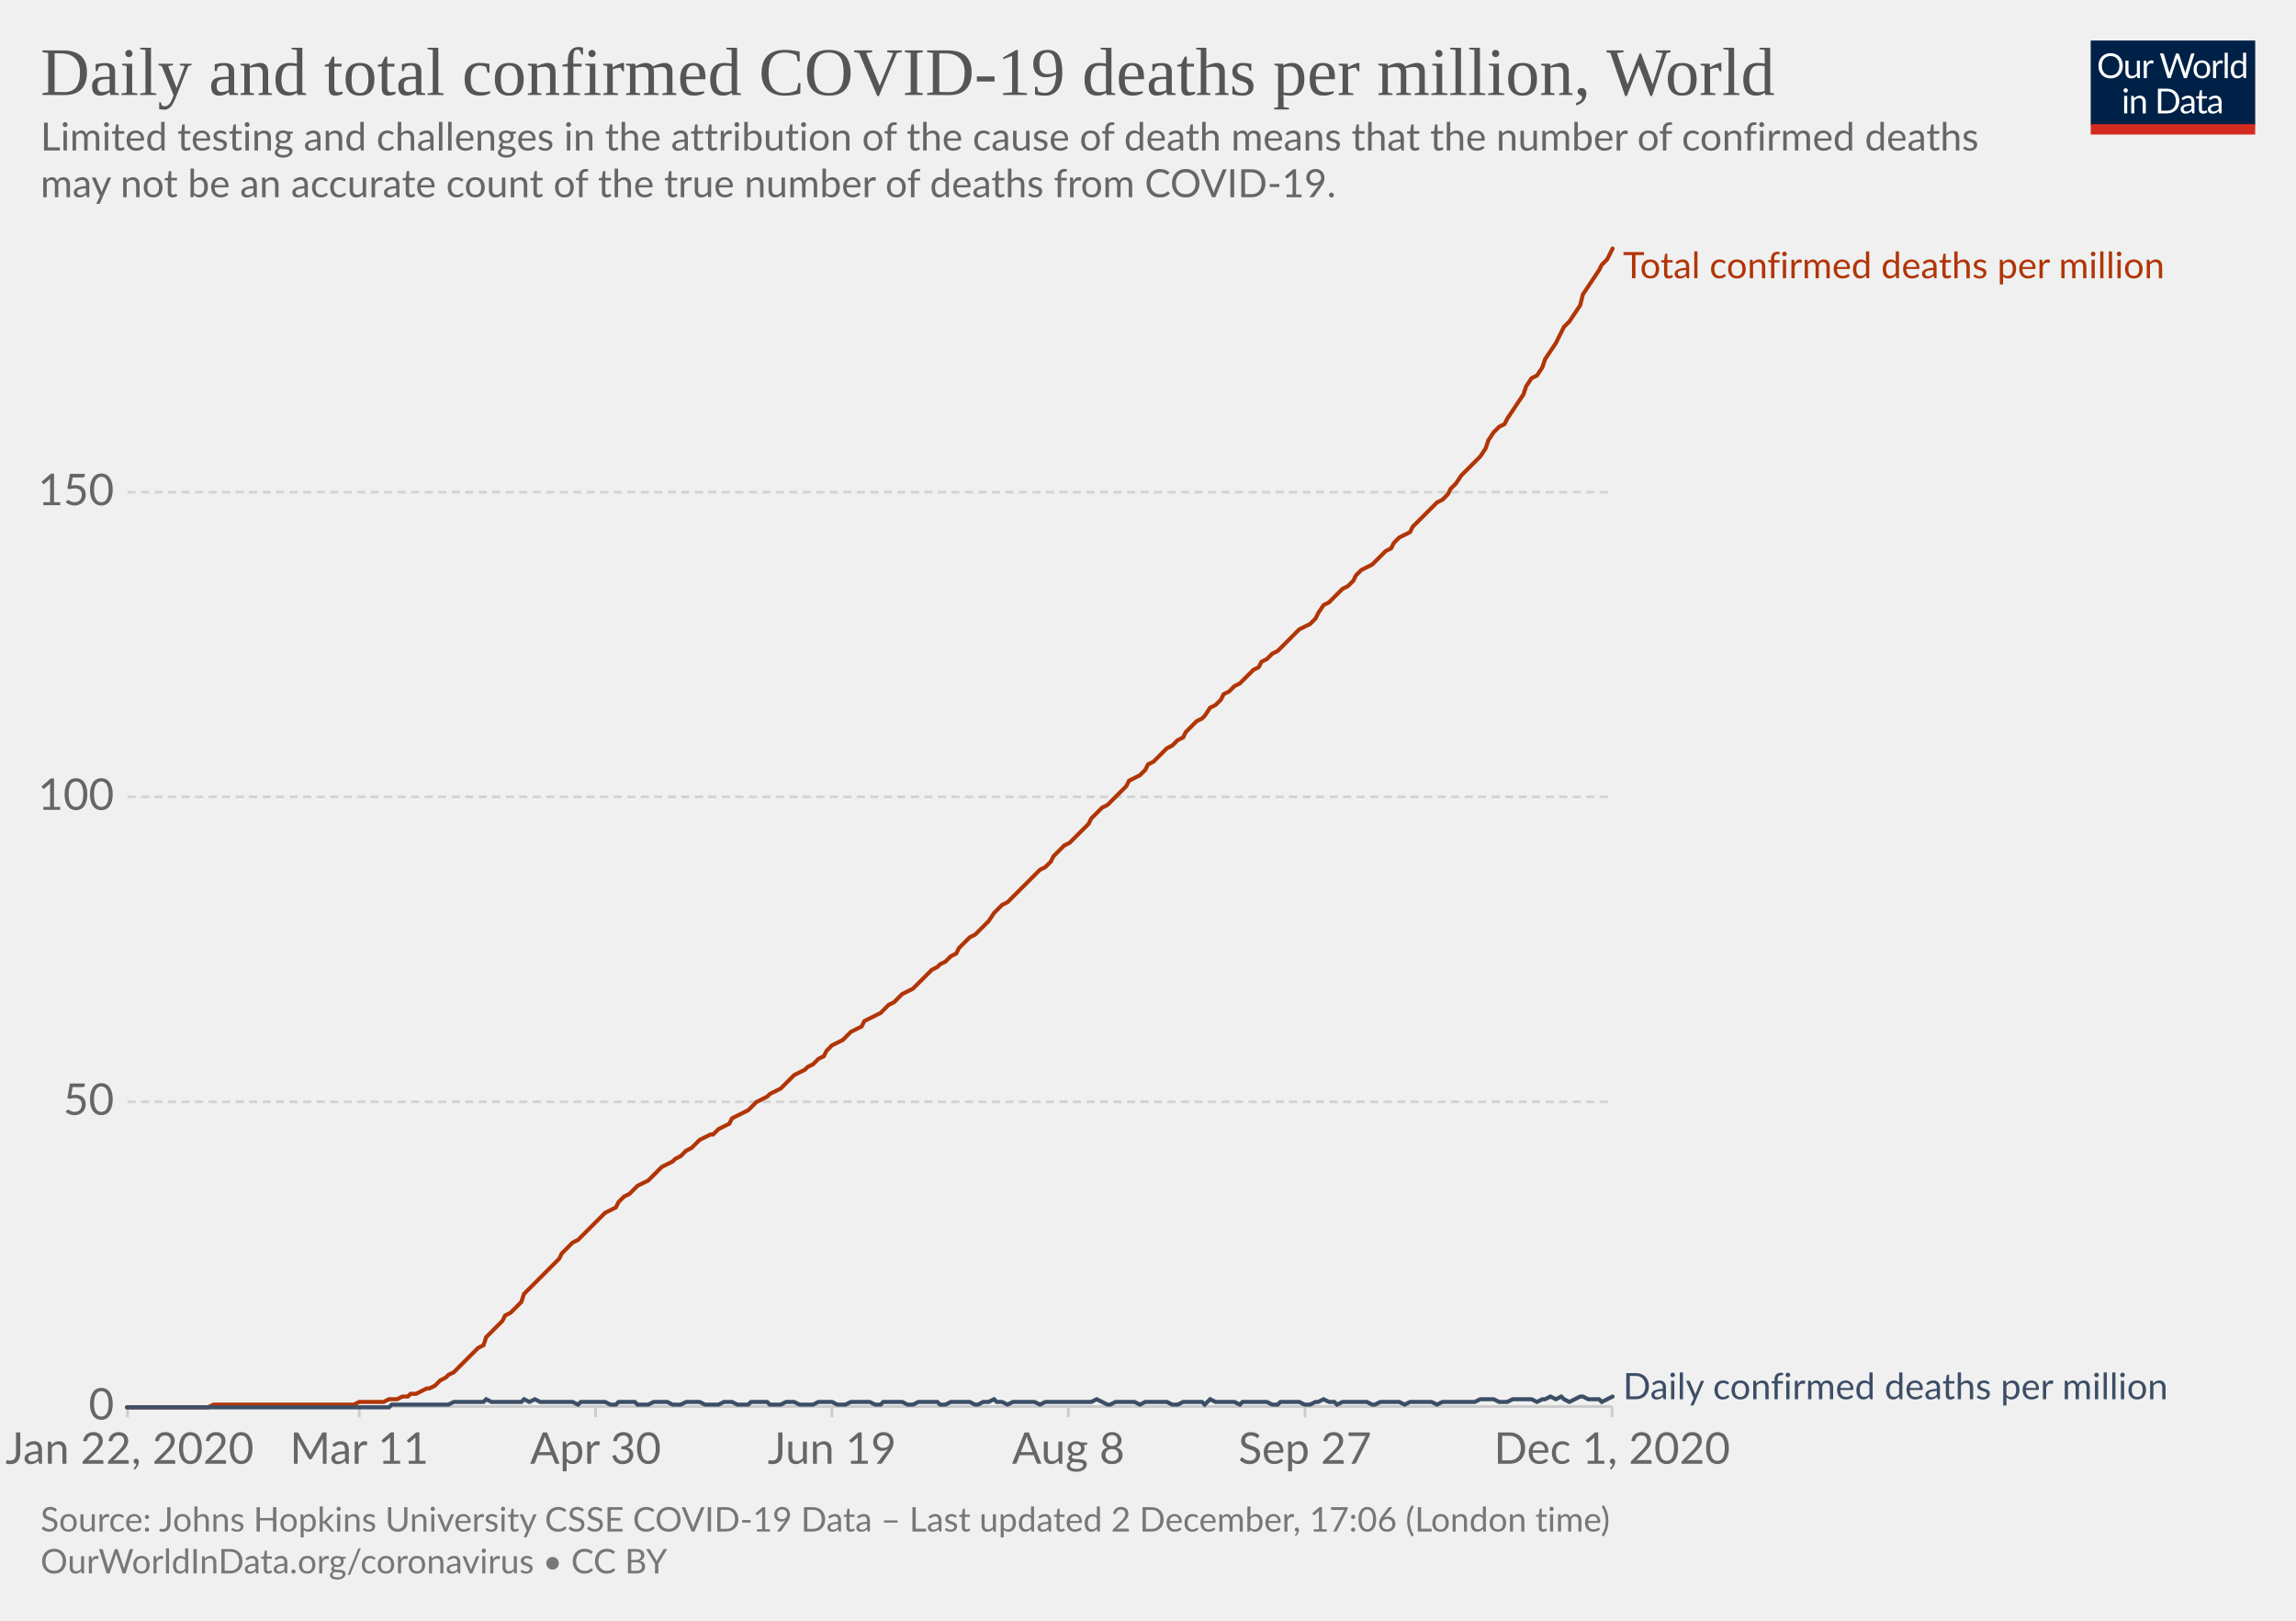
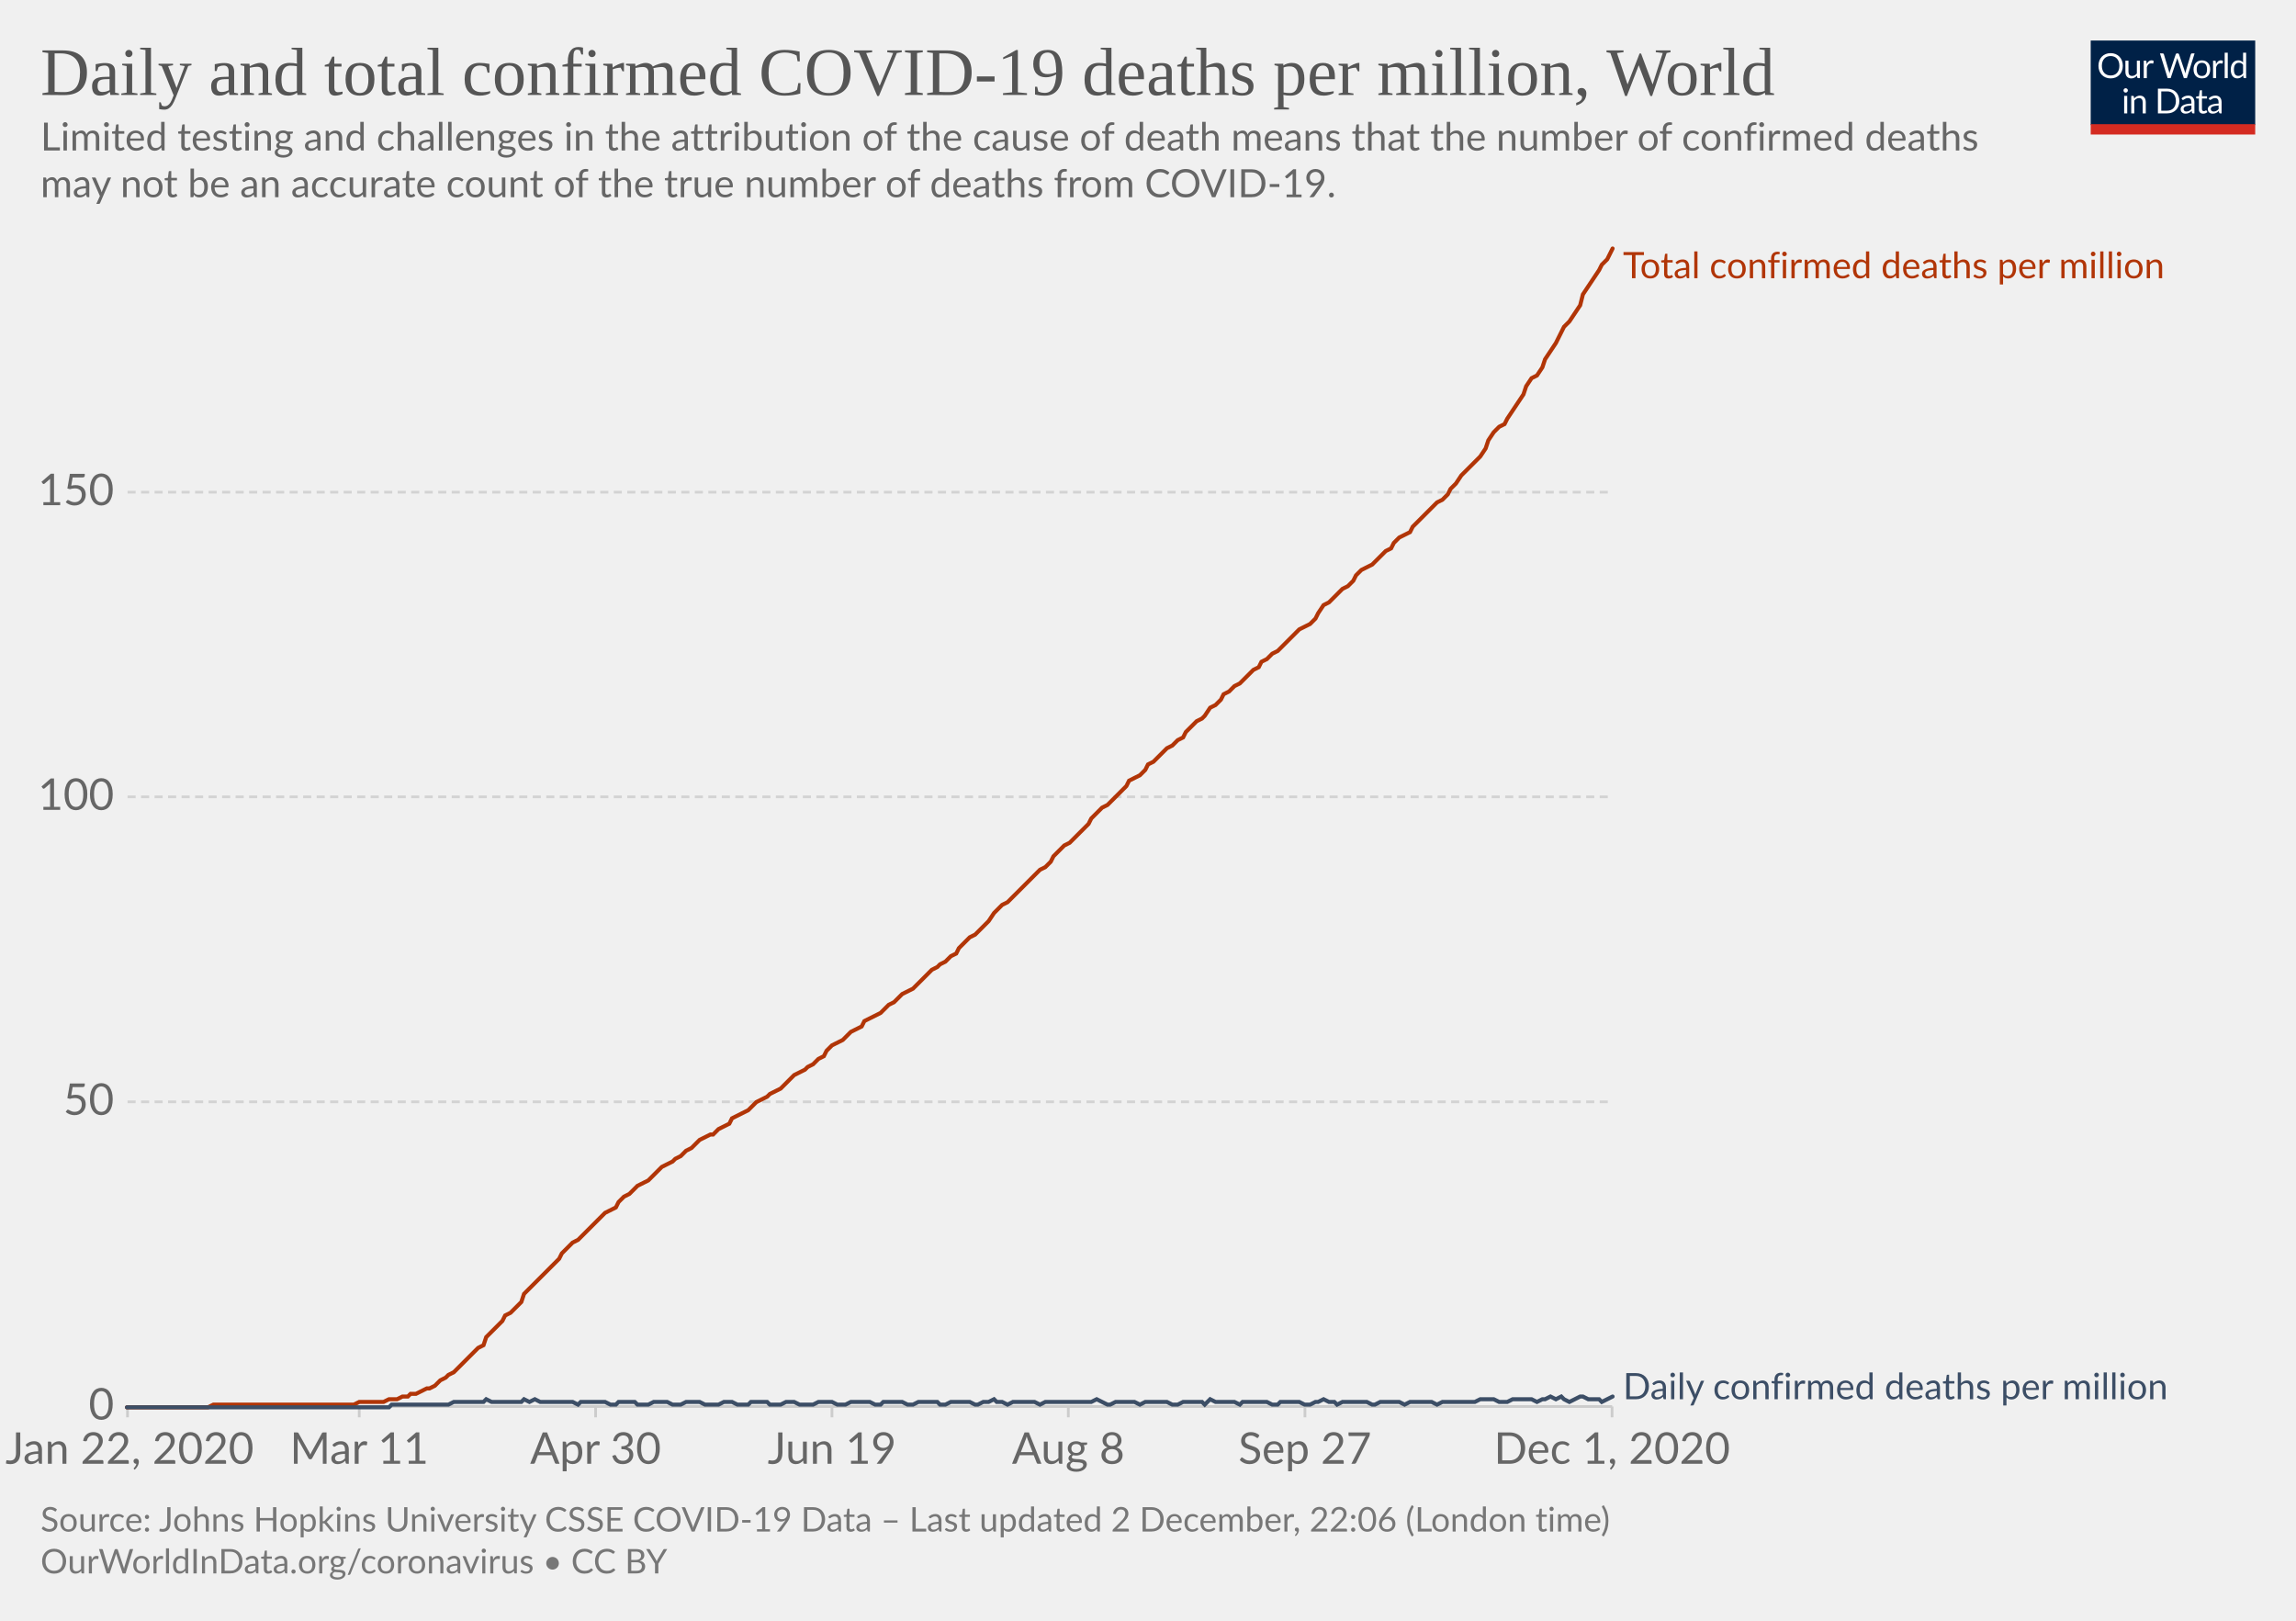
<svg xmlns="http://www.w3.org/2000/svg" version="1.1" style="background-color:#fff;-webkit-font-smoothing:antialiased" width="850" height="600" viewBox="0 0 850 600" font-family="Lato,'Helvetica Neue',Helvetica,Arial,sans-serif" font-size="18" text-rendering="optimizeLegibility">
  <g class="HeaderView">
    <g transform="matrix(.29 0 0 .29 774 15)">
      <svg width="210" height="120" viewBox="0 0 210 120" fill="none">
        <g clip-path="url(#clip0)">
          <path d="M0 0h210v107.89H0V0z" fill="#002147" />
          <path d="M40.98 32.25c0 2.36-.38 4.53-1.12 6.51a14.26 14.26 0 01-8.1 8.4c-1.9.78-4.02 1.17-6.34 1.17a16.6 16.6 0 01-6.33-1.17 14.31 14.31 0 01-8.08-8.4 18.29 18.29 0 01-1.12-6.51c0-2.36.38-4.53 1.12-6.5a14.32 14.32 0 018.07-8.44c1.92-.8 4.03-1.19 6.34-1.19 2.32 0 4.43.4 6.34 1.19 1.92.8 3.56 1.9 4.93 3.34a14.87 14.87 0 013.17 5.1 18.1 18.1 0 011.12 6.5zm-4.38 0c0-1.94-.26-3.68-.8-5.22a10.91 10.91 0 00-2.24-3.89 9.68 9.68 0 00-3.52-2.46 11.95 11.95 0 00-4.62-.86c-1.68 0-3.21.28-4.6.86a9.88 9.88 0 00-3.54 2.46 10.91 10.91 0 00-2.24 3.9c-.53 1.53-.8 3.27-.8 5.2 0 1.94.27 3.68.8 5.22a11.17 11.17 0 002.24 3.9 10.01 10.01 0 003.55 2.44c1.38.56 2.9.83 4.6.83 1.7 0 3.24-.27 4.61-.83a9.8 9.8 0 003.52-2.44 11.17 11.17 0 002.25-3.9c.53-1.54.8-3.28.8-5.21zm26.22-6.54V48H60.5c-.56 0-.9-.27-1.05-.81l-.31-2.4a12.45 12.45 0 01-3.26 2.6c-1.2.64-2.58.96-4.13.96-1.22 0-2.3-.2-3.24-.6a6.52 6.52 0 01-2.33-1.7 7.37 7.37 0 01-1.43-2.67c-.3-1.04-.46-2.2-.46-3.45V25.7h3.91v14.22c0 1.68.38 2.99 1.15 3.91.77.93 1.96 1.39 3.54 1.39 1.16 0 2.24-.27 3.23-.82a10.42 10.42 0 002.8-2.28V25.7h3.91zm8.61 4.47a9.94 9.94 0 012.6-3.56 5.64 5.64 0 013.76-1.3c.47 0 .92.05 1.34.15.44.1.83.27 1.17.49l-.3 2.92c-.09.37-.3.55-.66.55-.2 0-.5-.04-.9-.13a6.21 6.21 0 00-3.24.18c-.54.2-1.03.5-1.47.92-.42.4-.81.9-1.17 1.5-.33.58-.64 1.26-.92 2.02V48H67.7V25.71h2.25c.42 0 .72.08.88.25.16.16.27.44.33.83l.26 3.39zm61.16-13.7L122.75 48h-3.82l-7.99-24.05a21.95 21.95 0 01-.42-1.58 38.36 38.36 0 01-.44 1.58L102.05 48h-3.83L88.4 16.47h3.54c.38 0 .7.1.95.29.26.2.43.43.5.73l6.52 21.9c.1.4.2.83.28 1.28.1.46.2.94.29 1.46l.3-1.46c.12-.47.25-.9.38-1.27l7.41-21.91c.1-.25.26-.48.51-.69.27-.22.58-.33.95-.33h1.23c.38 0 .69.1.92.29.24.2.41.43.53.73l7.4 21.9a28.4 28.4 0 01.68 2.62 29.52 29.52 0 01.52-2.61l6.54-21.91c.07-.27.23-.5.48-.7.27-.21.58-.32.95-.32h3.32zm9.35 8.88c1.63 0 3.1.27 4.4.82a9.43 9.43 0 015.46 5.94c.5 1.4.74 2.98.74 4.73 0 1.76-.25 3.34-.74 4.75a9.43 9.43 0 01-5.46 5.92c-1.3.52-2.77.79-4.4.79-1.64 0-3.12-.27-4.44-.8a9.42 9.42 0 01-3.35-2.3c-.92-1-1.63-2.2-2.13-3.61-.49-1.41-.73-3-.73-4.75s.24-3.33.73-4.73c.5-1.43 1.2-2.64 2.13-3.63a9.4 9.4 0 013.35-2.31c1.32-.55 2.8-.82 4.44-.82zm0 19.89c2.2 0 3.84-.73 4.93-2.2 1.08-1.48 1.63-3.54 1.63-6.18 0-2.66-.55-4.72-1.63-6.2-1.09-1.49-2.73-2.23-4.93-2.23-1.12 0-2.09.2-2.93.57a5.7 5.7 0 00-2.06 1.65 7.5 7.5 0 00-1.24 2.67c-.26 1.04-.4 2.22-.4 3.54 0 2.64.55 4.7 1.64 6.18 1.1 1.47 2.76 2.2 4.99 2.2zm17.97-15.07a9.94 9.94 0 012.6-3.56 5.64 5.64 0 013.76-1.3c.47 0 .91.05 1.34.15.44.1.83.27 1.16.49l-.28 2.92c-.09.37-.31.55-.66.55-.2 0-.5-.04-.9-.13a6.2 6.2 0 00-3.24.18c-.54.2-1.03.5-1.47.92-.43.4-.82.9-1.17 1.5a13.1 13.1 0 00-.92 2.02V48h-3.94V25.71h2.24c.43 0 .72.08.88.25.17.16.28.44.33.83l.27 3.39zm15.04-14.59V48h-3.92V15.6h3.92zm19.55 15.43a6.22 6.22 0 00-2.38-2.05 6.7 6.7 0 00-2.86-.6c-2.07 0-3.66.75-4.77 2.23-1.12 1.48-1.68 3.6-1.68 6.33 0 1.46.13 2.7.38 3.74a7.29 7.29 0 001.1 2.56 4.35 4.35 0 001.78 1.45c.7.3 1.5.46 2.4.46 1.29 0 2.41-.3 3.36-.88a9.6 9.6 0 002.67-2.49V31.02zm3.91-15.43V48h-2.33c-.56 0-.9-.27-1.06-.81l-.35-2.71a12.13 12.13 0 01-3.25 2.77 8.28 8.28 0 01-4.23 1.06 7.31 7.31 0 01-6.14-2.9c-.73-.96-1.3-2.15-1.69-3.57a18.35 18.35 0 01.07-9.48 11.29 11.29 0 011.89-3.7 8.7 8.7 0 017.06-3.34 7.96 7.96 0 016.12 2.62V15.59h3.91zM46.61 70.71V93H42.7V70.71h3.91zm.84-7c0 .39-.08.75-.24 1.09a2.81 2.81 0 01-1.52 1.47 2.67 2.67 0 01-2.16 0 2.9 2.9 0 01-1.45-1.47 2.67 2.67 0 010-2.16c.15-.35.35-.65.6-.9.25-.27.53-.47.85-.62a2.67 2.67 0 012.16 0c.35.15.65.35.9.62.27.25.47.55.62.9.16.34.24.7.24 1.08zm7.97 10.24c.49-.54 1-1.04 1.54-1.48a9.85 9.85 0 013.66-1.84 8.96 8.96 0 015.43.35c.94.4 1.72.97 2.33 1.71a7.36 7.36 0 011.43 2.67c.32 1.04.49 2.19.49 3.45V93h-3.94V78.81c0-1.69-.4-3-1.17-3.92-.76-.93-1.93-1.4-3.5-1.4a6.6 6.6 0 00-3.25.83c-1 .56-1.92 1.31-2.77 2.27V93h-3.94V70.71h2.35c.56 0 .9.28 1.04.82l.3 2.42zm57.7 3.3c0 2.36-.37 4.5-1.11 6.44a14.3 14.3 0 01-3.17 4.98 14.1 14.1 0 01-4.93 3.2c-1.9.76-4.02 1.13-6.33 1.13H85.8V61.47h11.77c2.31 0 4.42.39 6.33 1.15a13.8 13.8 0 018.1 8.18 17.75 17.75 0 011.12 6.45zm-4.37 0c0-1.94-.26-3.67-.8-5.2a10.94 10.94 0 00-2.23-3.87 9.57 9.57 0 00-3.53-2.42 12.23 12.23 0 00-4.61-.83h-7.5v24.62h7.5c1.7 0 3.24-.28 4.61-.84a9.7 9.7 0 003.53-2.4 10.94 10.94 0 002.24-3.87c.53-1.53.8-3.26.8-5.2zm19.8 5.72c-1.8.06-3.34.2-4.62.44-1.26.22-2.3.51-3.1.88-.8.36-1.37.8-1.74 1.3-.35.5-.53 1.05-.53 1.67 0 .58.1 1.1.3 1.52a3 3 0 00.76 1.05c.34.27.73.46 1.17.6.45.11.94.17 1.45.17a7.28 7.28 0 003.5-.81 11.95 11.95 0 002.82-2.2v-4.62zm-12.65-9.11a12.73 12.73 0 013.98-2.66c1.43-.59 3-.88 4.73-.88 1.25 0 2.36.2 3.33.61a6.81 6.81 0 013.94 4.38c.33 1.04.5 2.19.5 3.43V93h-1.74a1.8 1.8 0 01-.88-.18c-.2-.13-.36-.38-.48-.74l-.44-2.12c-.59.55-1.16 1.03-1.72 1.46a9.48 9.48 0 01-3.74 1.7c-.69.15-1.46.23-2.3.23-.87 0-1.69-.12-2.45-.35a5.34 5.34 0 01-3.34-2.93 6.64 6.64 0 01-.49-2.64c0-.88.25-1.72.73-2.53a6.33 6.33 0 012.35-2.17c1.09-.63 2.5-1.15 4.25-1.54 1.75-.41 3.89-.65 6.42-.7v-1.75c0-1.73-.37-3.03-1.12-3.91-.75-.9-1.84-1.34-3.28-1.34-.97 0-1.78.12-2.44.37-.64.23-1.2.5-1.7.81l-1.23.82c-.33.23-.67.35-1 .35-.27 0-.5-.07-.69-.2a2.1 2.1 0 01-.48-.53l-.7-1.25zm27.67 19.5c-1.76 0-3.12-.5-4.07-1.48-.94-.98-1.41-2.4-1.41-4.25V74h-2.68a.9.9 0 01-.6-.2c-.16-.14-.24-.36-.24-.66v-1.56l3.65-.46.9-6.89a.9.9 0 01.29-.52.88.88 0 01.62-.22H142v7.67h6.44V74H142v13.38c0 .94.22 1.63.68 2.09.45.45 1.04.68 1.76.68a3.21 3.21 0 001.85-.53l.55-.35c.16-.12.3-.18.41-.18.2 0 .4.13.55.38l1.15 1.87a7.45 7.45 0 01-2.44 1.5c-.96.35-1.94.52-2.95.52zm19.68-10.4c-1.8.07-3.34.21-4.62.45-1.26.22-2.3.51-3.1.88-.8.36-1.37.8-1.74 1.3-.35.5-.53 1.05-.53 1.67 0 .58.1 1.1.3 1.52.18.42.44.77.76 1.05.34.27.73.46 1.17.6.45.11.94.17 1.45.17a7.3 7.3 0 003.5-.81 12.04 12.04 0 002.82-2.2v-4.62zm-12.65-9.1a12.72 12.72 0 013.99-2.66c1.42-.59 3-.88 4.72-.88 1.25 0 2.36.2 3.33.61a6.81 6.81 0 013.94 4.38c.33 1.04.5 2.19.5 3.43V93h-1.74a1.8 1.8 0 01-.88-.18c-.2-.13-.36-.38-.48-.74l-.44-2.12c-.59.55-1.16 1.03-1.72 1.46a9.48 9.48 0 01-3.74 1.7c-.69.15-1.46.23-2.3.23-.87 0-1.69-.12-2.45-.35a5.33 5.33 0 01-3.34-2.93 6.62 6.62 0 01-.49-2.64c0-.88.25-1.72.73-2.53a6.33 6.33 0 012.35-2.17c1.09-.63 2.5-1.15 4.25-1.54a31.2 31.2 0 016.42-.7v-1.75c0-1.73-.37-3.03-1.12-3.91-.75-.9-1.84-1.34-3.28-1.34-.97 0-1.78.12-2.44.37-.64.23-1.2.5-1.7.81-.46.3-.87.57-1.22.82-.34.23-.68.35-1.02.35-.26 0-.49-.07-.68-.2a1.88 1.88 0 01-.48-.53l-.7-1.25z" fill="#fff" />
          <path fill="#D42B21" d="M0 106.79h210V120H0z" />
        </g>
        <defs>
          <clipPath id="clip0">
            <path fill="#fff" d="M0 0h210v120H0z" />
          </clipPath>
        </defs>
      </svg>
    </g>
    <a href="https://ourworldindata.org/grapher/total-daily-covid-deaths-per-million?time=2020-01-22..latest" target="_blank" rel="noopener" font-family="&quot;Playfair Display&quot;,Georgia,&quot;Times New Roman&quot;,serif">
      <text font-size="25.2" x="15" y="35.2" fill="#555">
        <tspan x="15" y="35.16">Daily and total confirmed COVID-19 deaths per million, World</tspan>
      </text>
    </a>
    <text font-size="14.4" x="15" y="55.7" fill="#666">
      <tspan x="15" y="55.72">Limited testing and challenges in the attribution of the cause of death means that the number of confirmed deaths</tspan>
      <tspan x="15" y="73">may not be an accurate count of the true number of deaths from COVID-19.</tspan>
    </text>
  </g>
  <g class="LineChart">
    <defs>
      <clipPath id="a">
        <path d="M37.22 0h830v899.4h-830z" />
      </clipPath>
    </defs>
    <g class="DualAxisView">
      <g class="HorizontalAxis">
        <path stroke="#ccc" d="M47.2 520.7v4M133 520.7v4M220.5 520.7v4M308 520.7v4M395.5 520.7v4M483.1 520.7v4M596.8 520.7v4" />
        <text x="48" y="541.9" fill="#666" text-anchor="middle" font-size="16.2">Jan 22, 2020</text>
        <text x="133" y="541.9" fill="#666" text-anchor="middle" font-size="16.2">Mar 11</text>
        <text x="220.5" y="541.9" fill="#666" text-anchor="middle" font-size="16.2">Apr 30</text>
        <text x="308" y="541.9" fill="#666" text-anchor="middle" font-size="16.2">Jun 19</text>
        <text x="395.5" y="541.9" fill="#666" text-anchor="middle" font-size="16.2">Aug 8</text>
        <text x="483.1" y="541.9" fill="#666" text-anchor="middle" font-size="16.2">Sep 27</text>
        <text x="596.8" y="541.9" fill="#666" text-anchor="middle" font-size="16.2">Dec 1, 2020</text>
      </g>
      <g class="VerticalAxis" fill="#666" dominant-baseline="middle" text-anchor="end" font-size="16.2">
        <text x="42.22" y="520.7">0</text>
        <text x="42.22" y="407.9">50</text>
        <text x="42.22" y="295">100</text>
        <text x="42.22" y="182.2">150</text>
      </g>
      <g class="AxisGridLines horizontalLines">
        <path stroke="#ccc" d="M47.22 520.7h549.61" />
        <path stroke="#d3d3d3" stroke-dasharray="3,2" d="M47.22 407.9h549.61M47.22 295h549.61M47.22 182.2h549.61" />
      </g>
    </g>
    <g clip-path="url(#a)">
      <g class="LineLabels" cursor="default">
        <g class="legendMark">
          <text font-size="13.5" x="600.8" y="103" fill="#B13507">
            <tspan x="600.83" y="103">Total confirmed deaths per million</tspan>
          </text>
        </g>
        <g class="legendMark">
          <text font-size="13.5" x="600.8" y="518" fill="#3C4E66">
            <tspan x="600.83" y="518">Daily confirmed deaths per million</tspan>
          </text>
        </g>
      </g>
      <g class="Lines">
        <g class="key-World_0">
          <path stroke="#B13507" stroke-linecap="round" d="M47 521h30l2-1h52l2-1h9l2-1h3l2-1h2l1-1h2l2-1 2-1h1l2-1 2-2 2-1 1-1 2-1 2-2 2-2 1-1 2-2 2-2 2-1 1-3 2-2 2-2 2-2 1-2 2-1 2-2 2-2 1-3 2-2 2-2 2-2 1-1 2-2 2-2 2-2 1-2 2-2 2-2 2-1 1-1 2-2 2-2 2-2 1-1 2-2 2-1 2-1 1-2 2-2 2-1 2-2 1-1 2-1 2-1 2-2 1-1 2-2 2-1 2-1 1-1 2-1 2-2 2-1 1-1 2-2 2-1 2-1h1l2-2 2-1 2-1 1-2 2-1 2-1 2-1 1-1 2-2 2-1 2-1 1-1 2-1 2-1 2-2 1-1 2-2 2-1 2-1 1-1 2-1 2-2 2-1 1-2 2-2 2-1 2-1 1-1 2-2 2-1 2-1 1-2 2-1 2-1 2-1 1-1 2-2 2-1 2-2 1-1 2-1 2-1 2-2 1-1 2-2 2-2 2-1 1-1 2-1 2-2 2-1 1-2 2-2 2-2 2-1 1-1 2-2 2-2 2-3 1-1 2-2 2-1 2-2 1-1 2-2 2-2 2-2 1-1 2-2 2-1 2-2 1-2 2-2 2-2 2-1 1-1 2-2 2-2 2-2 1-2 2-2 2-2 2-1 1-1 2-2 2-2 2-2 1-2 2-1 2-1 2-2 1-2 2-1 2-2 2-2 1-1 2-1 2-2 2-1 1-2 2-2 2-2 2-1 1-1 2-3 2-1 2-2 1-2 2-1 2-2 2-1 1-1 2-2 2-2 2-1 1-2 2-1 2-2 2-1 1-1 2-2 2-2 2-2 1-1 2-1 2-1 2-2 1-2 2-3 2-1 2-2 1-1 2-2 2-1 2-2 1-2 2-2 2-1 2-1 1-1 2-2 2-2 2-1 1-2 2-2 2-1 2-1 1-2 2-2 2-2 2-2 1-1 2-2 2-1 2-2 1-2 2-2 2-3 2-2 1-1 2-2 2-2 2-3 1-3 2-3 2-2 2-1 1-2 2-3 2-3 2-3 1-3 2-3 2-1 2-3 1-3 2-3 2-3 2-4 1-2 2-2 2-3 2-3 1-4 2-3 2-3 2-3 1-2 2-2 2-4" fill="none" stroke-width="1.5" />
        </g>
        <g class="key-World_1">
          <path stroke="#3C4E66" stroke-linecap="round" d="M47 521h97l1-1h21l2-1h11l1-1 2 1h11l1-1 2 1 2-1 2 1h12l2 1 1-1h9l2 1h2l1-1h6l1 1h4l2-1h5l2 1h3l2-1h5l2 1h5l2-1h3l2 1h4l1-1h6l1 1h4l2-1h3l2 1h5l2-1h5l2 1h3l2-1h7l2 1h2l1-1h7l2 1h2l2-1h7l1 1h2l2-1h7l2 1h1l2-1h2l2-1 1 1h2l2 1 2-1h8l2 1 2-1h17l2-1 2 1 2 1h1l2-1h7l2 1 2-1h8l2 1h2l2-1h7l1 1 2-2 2 1h7l2 1 1-1h9l2 1h2l1-1h7l2 1h2l2-1h1l2-1 2 1h2l1 1 2-1h9l2 1h1l2-1h7l2 1 2-1h8l2 1 2-1h12l2-1h5l2 1h3l2-1h7l2 1 2-1h1l2-1 2 1 2-1 1 1 2 1 2-1 2-1h1l2 1h4l1 1 2-1 2-1" fill="none" stroke-width="1.5" />
        </g>
      </g>
    </g>
  </g>
  <g class="SourcesFooter" fill="#777">
    <g class="clickable" fill="#777">
      <text font-size="12.6" x="15" y="567">
-         <tspan x="15" y="566.98">Source: Johns Hopkins University CSSE COVID-19 Data – Last updated 2 December, 17:06 (London time)</tspan>
+         <tspan x="15" y="566.98">Source: Johns Hopkins University CSSE COVID-19 Data – Last updated 2 December, 22:06 (London time)</tspan>
      </text>
    </g>
    <text font-size="12.6" x="15" y="582.5">
      <tspan x="15" y="582.48">
        <a target="_blank" href="https://ourworldindata.org/coronavirus" fill="#777">OurWorldInData.org/coronavirus</a> • <a class="cclogo" href="http://creativecommons.org/licenses/by/4.0/deed.en_US" target="_blank" fill="#777">CC BY</a>
      </tspan>
    </text>
  </g>
</svg>
